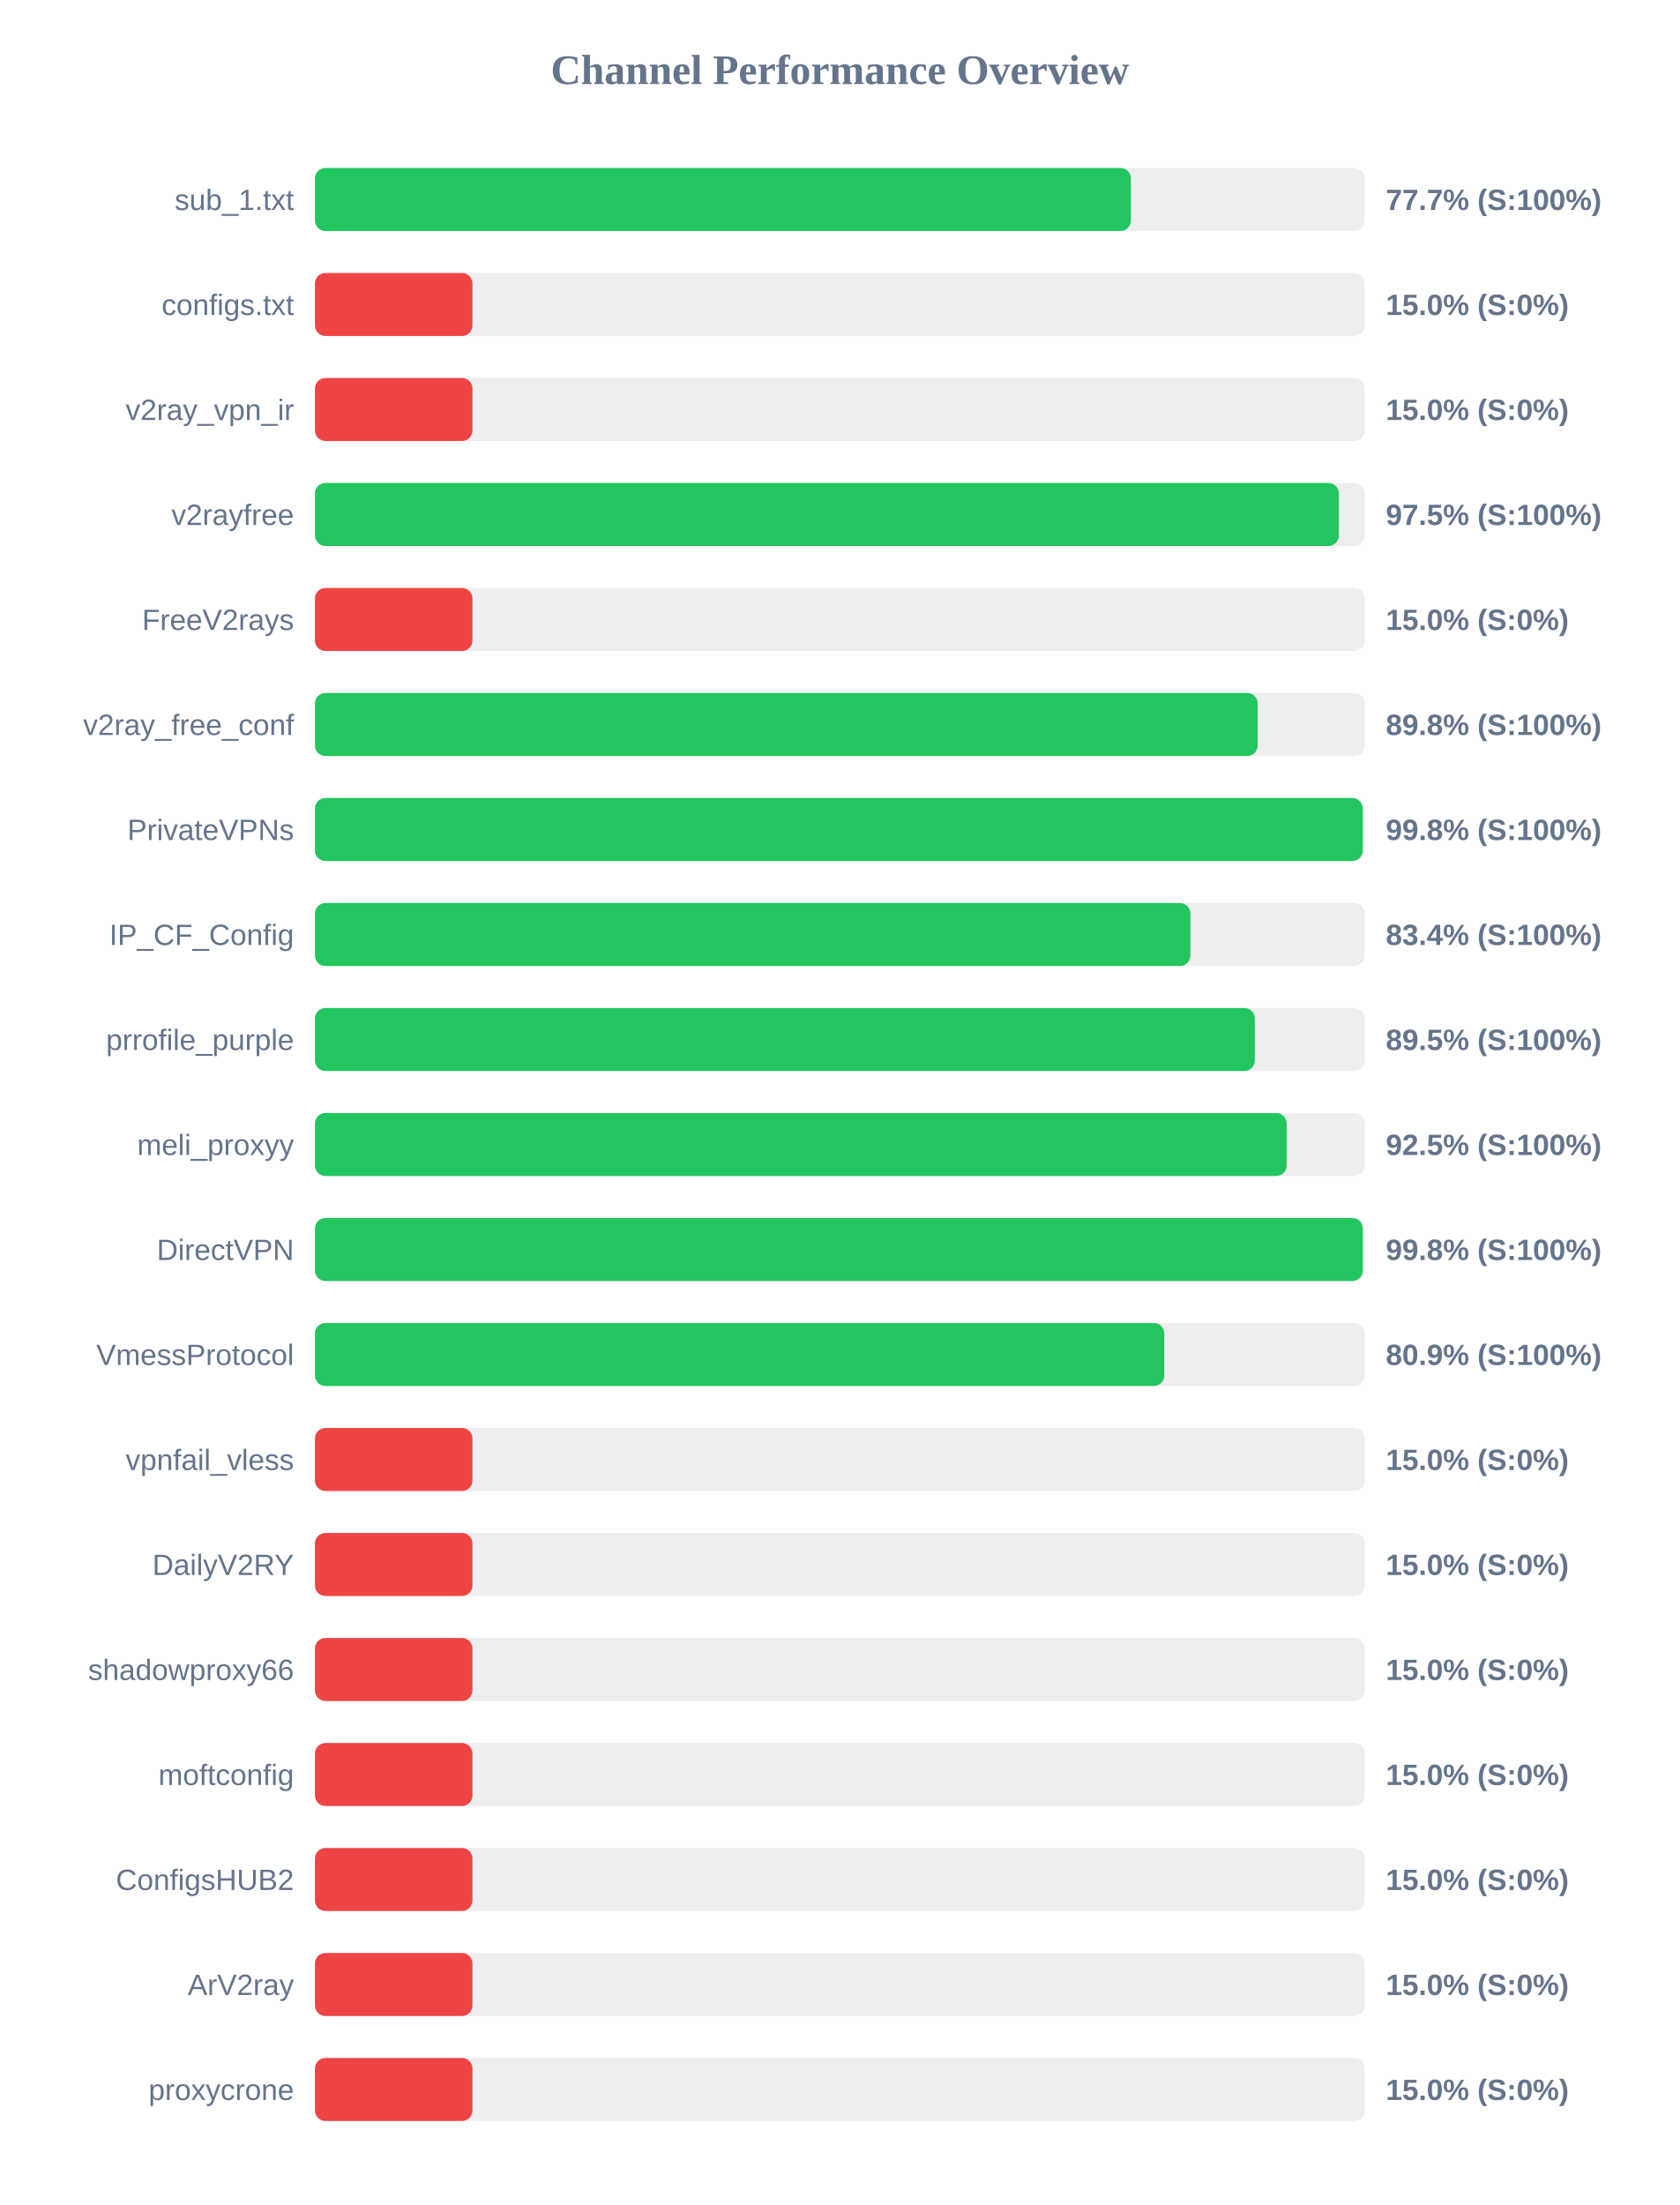
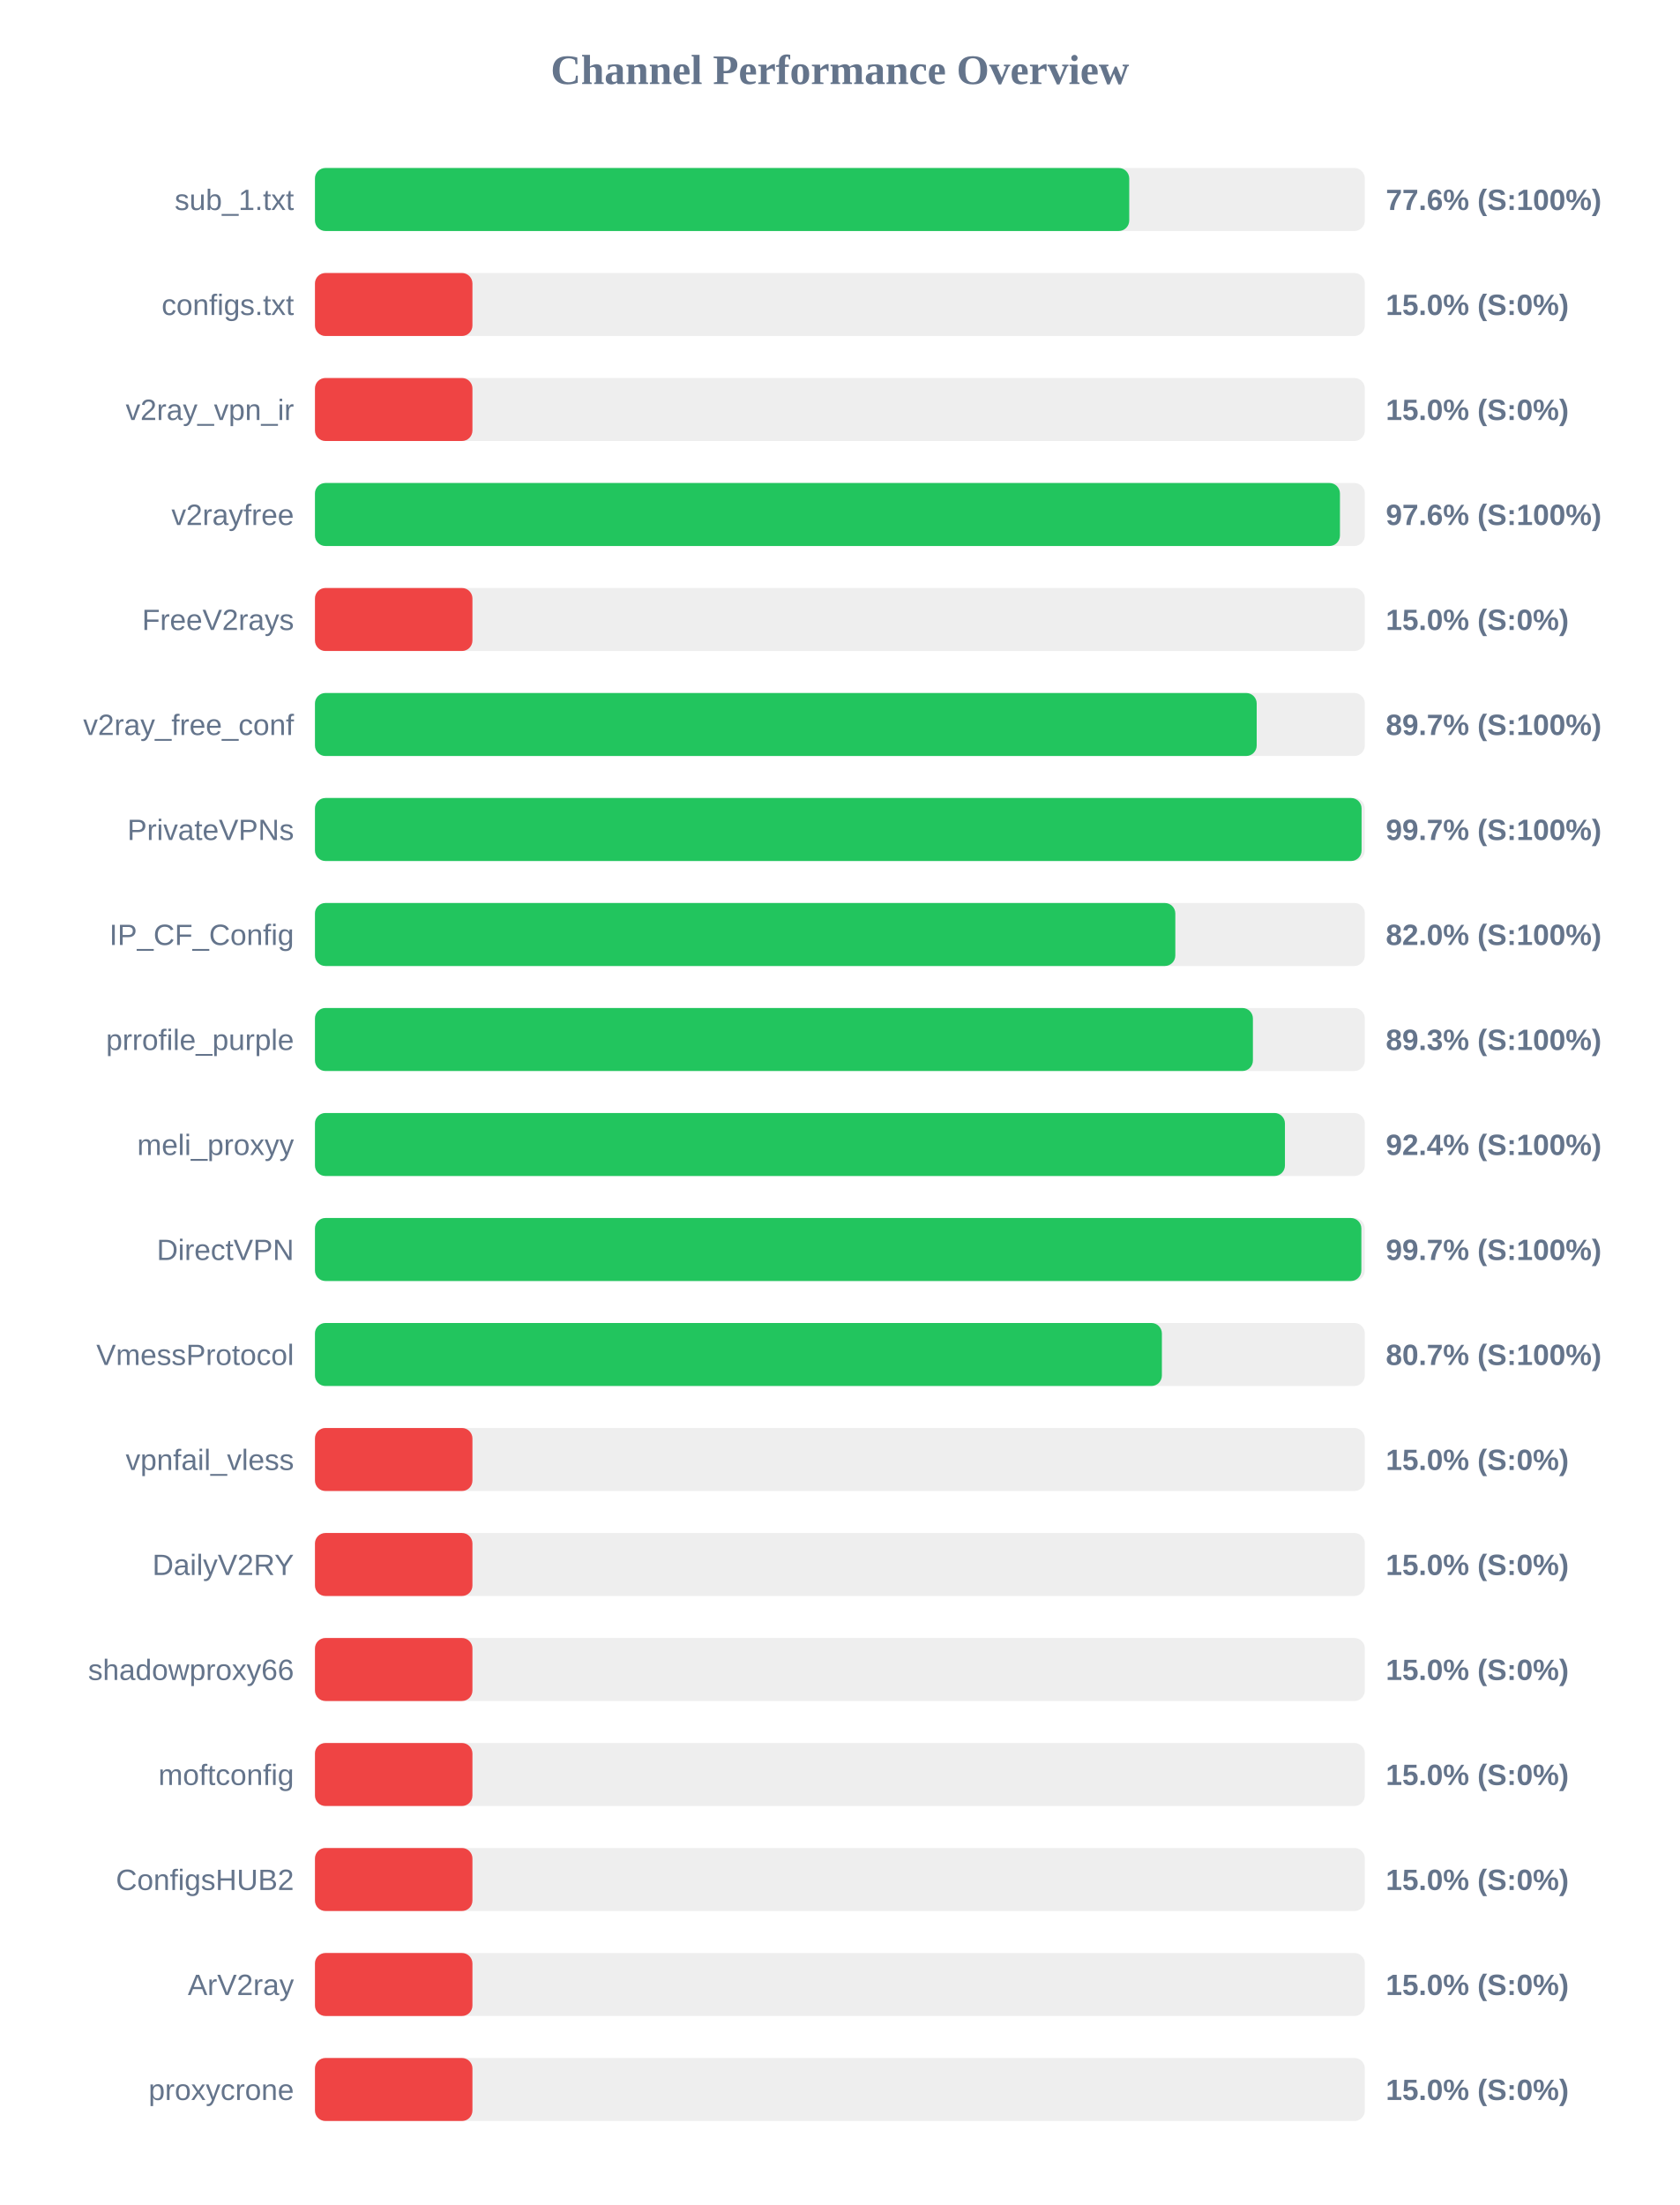
<svg xmlns="http://www.w3.org/2000/svg" width="800" height="1050" version="1.1">
  <style>
        .row { font: 14px Arial; fill: #64748b; }
        .score { font: bold 14px Arial; fill: #64748b; }
    </style>
  <text x="400" y="40" text-anchor="middle" font-size="20px" font-weight="bold" fill="#64748b">Channel Performance Overview</text>
  <rect x="150" y="80" width="500" height="30" fill="#eee" rx="5" />
-   <rect x="150" y="80" width="388.6" height="30" fill="#22c55e" rx="5" />
+   <rect x="150" y="80" width="387.8" height="30" fill="#22c55e" rx="5" />
  <text x="140" y="100" text-anchor="end" class="row">sub_1.txt</text>
-   <text x="660" y="100" text-anchor="start" class="score">77.7% (S:100%)</text>
+   <text x="660" y="100" text-anchor="start" class="score">77.6% (S:100%)</text>
  <rect x="150" y="130" width="500" height="30" fill="#eee" rx="5" />
  <rect x="150" y="130" width="75.0" height="30" fill="#ef4444" rx="5" />
  <text x="140" y="150" text-anchor="end" class="row">configs.txt</text>
  <text x="660" y="150" text-anchor="start" class="score">15.0% (S:0%)</text>
  <rect x="150" y="180" width="500" height="30" fill="#eee" rx="5" />
  <rect x="150" y="180" width="75.0" height="30" fill="#ef4444" rx="5" />
  <text x="140" y="200" text-anchor="end" class="row">v2ray_vpn_ir</text>
  <text x="660" y="200" text-anchor="start" class="score">15.0% (S:0%)</text>
  <rect x="150" y="230" width="500" height="30" fill="#eee" rx="5" />
-   <rect x="150" y="230" width="487.65" height="30" fill="#22c55e" rx="5" />
+   <rect x="150" y="230" width="488.15" height="30" fill="#22c55e" rx="5" />
  <text x="140" y="250" text-anchor="end" class="row">v2rayfree</text>
-   <text x="660" y="250" text-anchor="start" class="score">97.5% (S:100%)</text>
+   <text x="660" y="250" text-anchor="start" class="score">97.6% (S:100%)</text>
  <rect x="150" y="280" width="500" height="30" fill="#eee" rx="5" />
  <rect x="150" y="280" width="75.0" height="30" fill="#ef4444" rx="5" />
  <text x="140" y="300" text-anchor="end" class="row">FreeV2rays</text>
  <text x="660" y="300" text-anchor="start" class="score">15.0% (S:0%)</text>
  <rect x="150" y="330" width="500" height="30" fill="#eee" rx="5" />
-   <rect x="150" y="330" width="448.95" height="30" fill="#22c55e" rx="5" />
+   <rect x="150" y="330" width="448.5" height="30" fill="#22c55e" rx="5" />
  <text x="140" y="350" text-anchor="end" class="row">v2ray_free_conf</text>
-   <text x="660" y="350" text-anchor="start" class="score">89.8% (S:100%)</text>
+   <text x="660" y="350" text-anchor="start" class="score">89.7% (S:100%)</text>
  <rect x="150" y="380" width="500" height="30" fill="#eee" rx="5" />
-   <rect x="150" y="380" width="499.0" height="30" fill="#22c55e" rx="5" />
+   <rect x="150" y="380" width="498.45" height="30" fill="#22c55e" rx="5" />
  <text x="140" y="400" text-anchor="end" class="row">PrivateVPNs</text>
-   <text x="660" y="400" text-anchor="start" class="score">99.8% (S:100%)</text>
+   <text x="660" y="400" text-anchor="start" class="score">99.7% (S:100%)</text>
  <rect x="150" y="430" width="500" height="30" fill="#eee" rx="5" />
-   <rect x="150" y="430" width="416.9" height="30" fill="#22c55e" rx="5" />
+   <rect x="150" y="430" width="409.75" height="30" fill="#22c55e" rx="5" />
  <text x="140" y="450" text-anchor="end" class="row">IP_CF_Config</text>
-   <text x="660" y="450" text-anchor="start" class="score">83.4% (S:100%)</text>
+   <text x="660" y="450" text-anchor="start" class="score">82.0% (S:100%)</text>
  <rect x="150" y="480" width="500" height="30" fill="#eee" rx="5" />
-   <rect x="150" y="480" width="447.6" height="30" fill="#22c55e" rx="5" />
+   <rect x="150" y="480" width="446.7" height="30" fill="#22c55e" rx="5" />
  <text x="140" y="500" text-anchor="end" class="row">prrofile_purple</text>
-   <text x="660" y="500" text-anchor="start" class="score">89.5% (S:100%)</text>
+   <text x="660" y="500" text-anchor="start" class="score">89.3% (S:100%)</text>
  <rect x="150" y="530" width="500" height="30" fill="#eee" rx="5" />
-   <rect x="150" y="530" width="462.75" height="30" fill="#22c55e" rx="5" />
+   <rect x="150" y="530" width="461.95" height="30" fill="#22c55e" rx="5" />
  <text x="140" y="550" text-anchor="end" class="row">meli_proxyy</text>
-   <text x="660" y="550" text-anchor="start" class="score">92.5% (S:100%)</text>
+   <text x="660" y="550" text-anchor="start" class="score">92.4% (S:100%)</text>
  <rect x="150" y="580" width="500" height="30" fill="#eee" rx="5" />
-   <rect x="150" y="580" width="499.0" height="30" fill="#22c55e" rx="5" />
+   <rect x="150" y="580" width="498.35" height="30" fill="#22c55e" rx="5" />
  <text x="140" y="600" text-anchor="end" class="row">DirectVPN</text>
-   <text x="660" y="600" text-anchor="start" class="score">99.8% (S:100%)</text>
+   <text x="660" y="600" text-anchor="start" class="score">99.7% (S:100%)</text>
  <rect x="150" y="630" width="500" height="30" fill="#eee" rx="5" />
-   <rect x="150" y="630" width="404.5" height="30" fill="#22c55e" rx="5" />
+   <rect x="150" y="630" width="403.35" height="30" fill="#22c55e" rx="5" />
  <text x="140" y="650" text-anchor="end" class="row">VmessProtocol</text>
-   <text x="660" y="650" text-anchor="start" class="score">80.9% (S:100%)</text>
+   <text x="660" y="650" text-anchor="start" class="score">80.7% (S:100%)</text>
  <rect x="150" y="680" width="500" height="30" fill="#eee" rx="5" />
  <rect x="150" y="680" width="75.0" height="30" fill="#ef4444" rx="5" />
  <text x="140" y="700" text-anchor="end" class="row">vpnfail_vless</text>
  <text x="660" y="700" text-anchor="start" class="score">15.0% (S:0%)</text>
  <rect x="150" y="730" width="500" height="30" fill="#eee" rx="5" />
  <rect x="150" y="730" width="75.0" height="30" fill="#ef4444" rx="5" />
  <text x="140" y="750" text-anchor="end" class="row">DailyV2RY</text>
  <text x="660" y="750" text-anchor="start" class="score">15.0% (S:0%)</text>
  <rect x="150" y="780" width="500" height="30" fill="#eee" rx="5" />
  <rect x="150" y="780" width="75.0" height="30" fill="#ef4444" rx="5" />
  <text x="140" y="800" text-anchor="end" class="row">shadowproxy66</text>
  <text x="660" y="800" text-anchor="start" class="score">15.0% (S:0%)</text>
  <rect x="150" y="830" width="500" height="30" fill="#eee" rx="5" />
  <rect x="150" y="830" width="75.0" height="30" fill="#ef4444" rx="5" />
  <text x="140" y="850" text-anchor="end" class="row">moftconfig</text>
  <text x="660" y="850" text-anchor="start" class="score">15.0% (S:0%)</text>
  <rect x="150" y="880" width="500" height="30" fill="#eee" rx="5" />
  <rect x="150" y="880" width="75.0" height="30" fill="#ef4444" rx="5" />
  <text x="140" y="900" text-anchor="end" class="row">ConfigsHUB2</text>
  <text x="660" y="900" text-anchor="start" class="score">15.0% (S:0%)</text>
  <rect x="150" y="930" width="500" height="30" fill="#eee" rx="5" />
  <rect x="150" y="930" width="75.0" height="30" fill="#ef4444" rx="5" />
  <text x="140" y="950" text-anchor="end" class="row">ArV2ray</text>
  <text x="660" y="950" text-anchor="start" class="score">15.0% (S:0%)</text>
  <rect x="150" y="980" width="500" height="30" fill="#eee" rx="5" />
  <rect x="150" y="980" width="75.0" height="30" fill="#ef4444" rx="5" />
  <text x="140" y="1000" text-anchor="end" class="row">proxycrone</text>
  <text x="660" y="1000" text-anchor="start" class="score">15.0% (S:0%)</text>
</svg>
